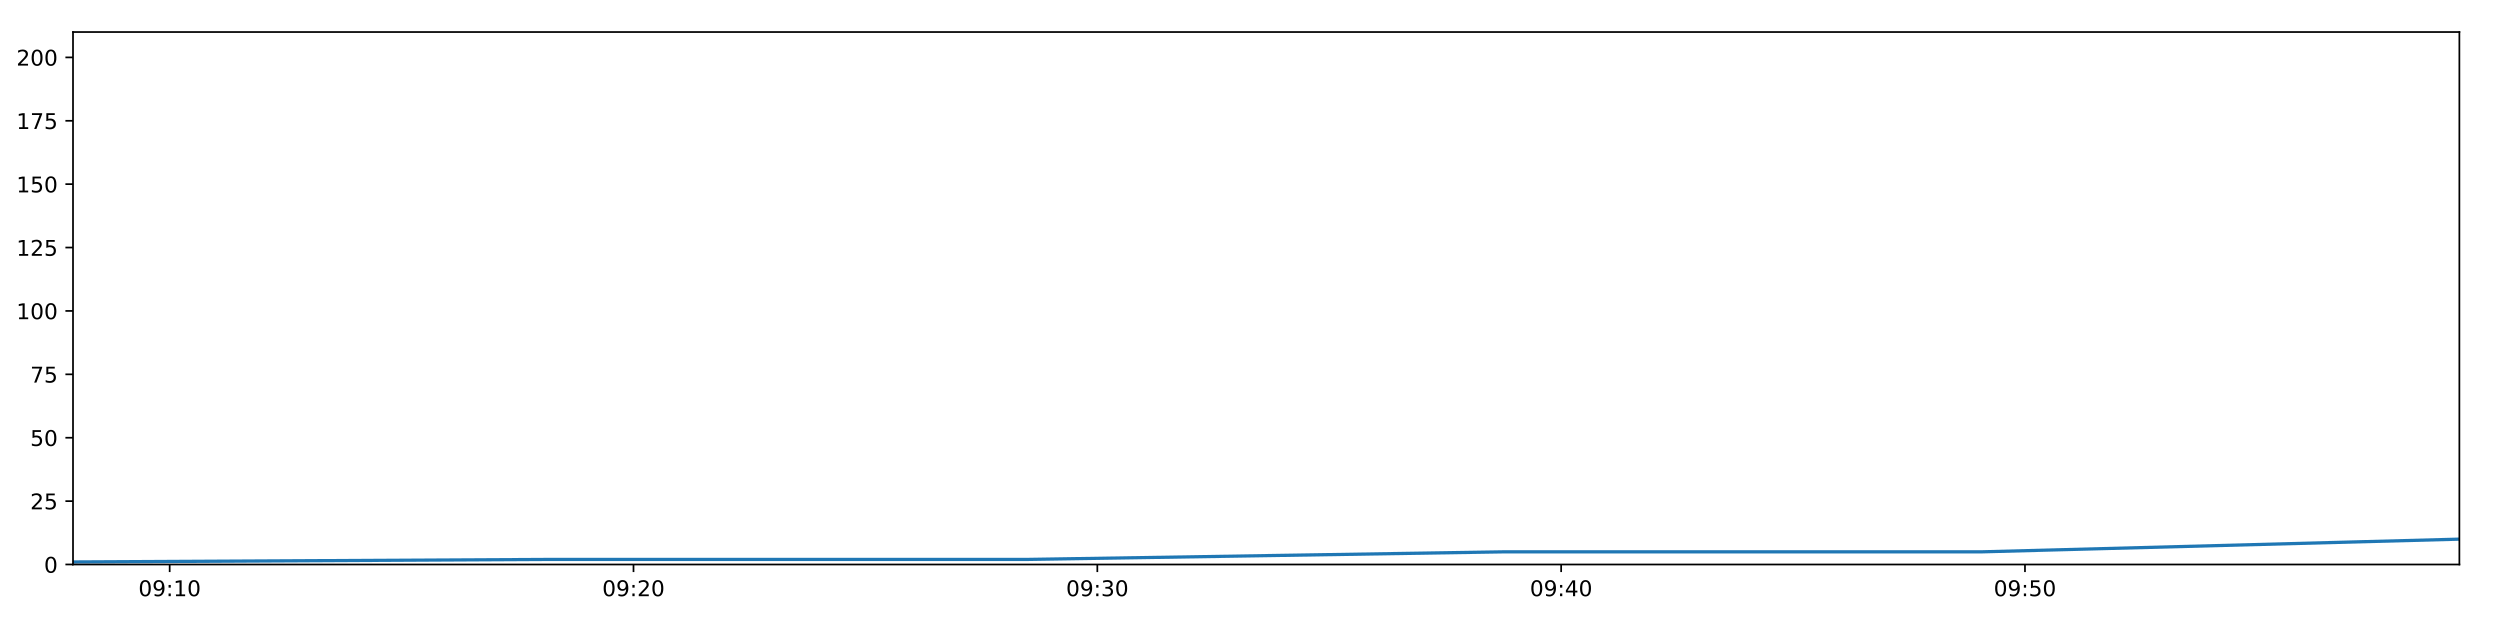
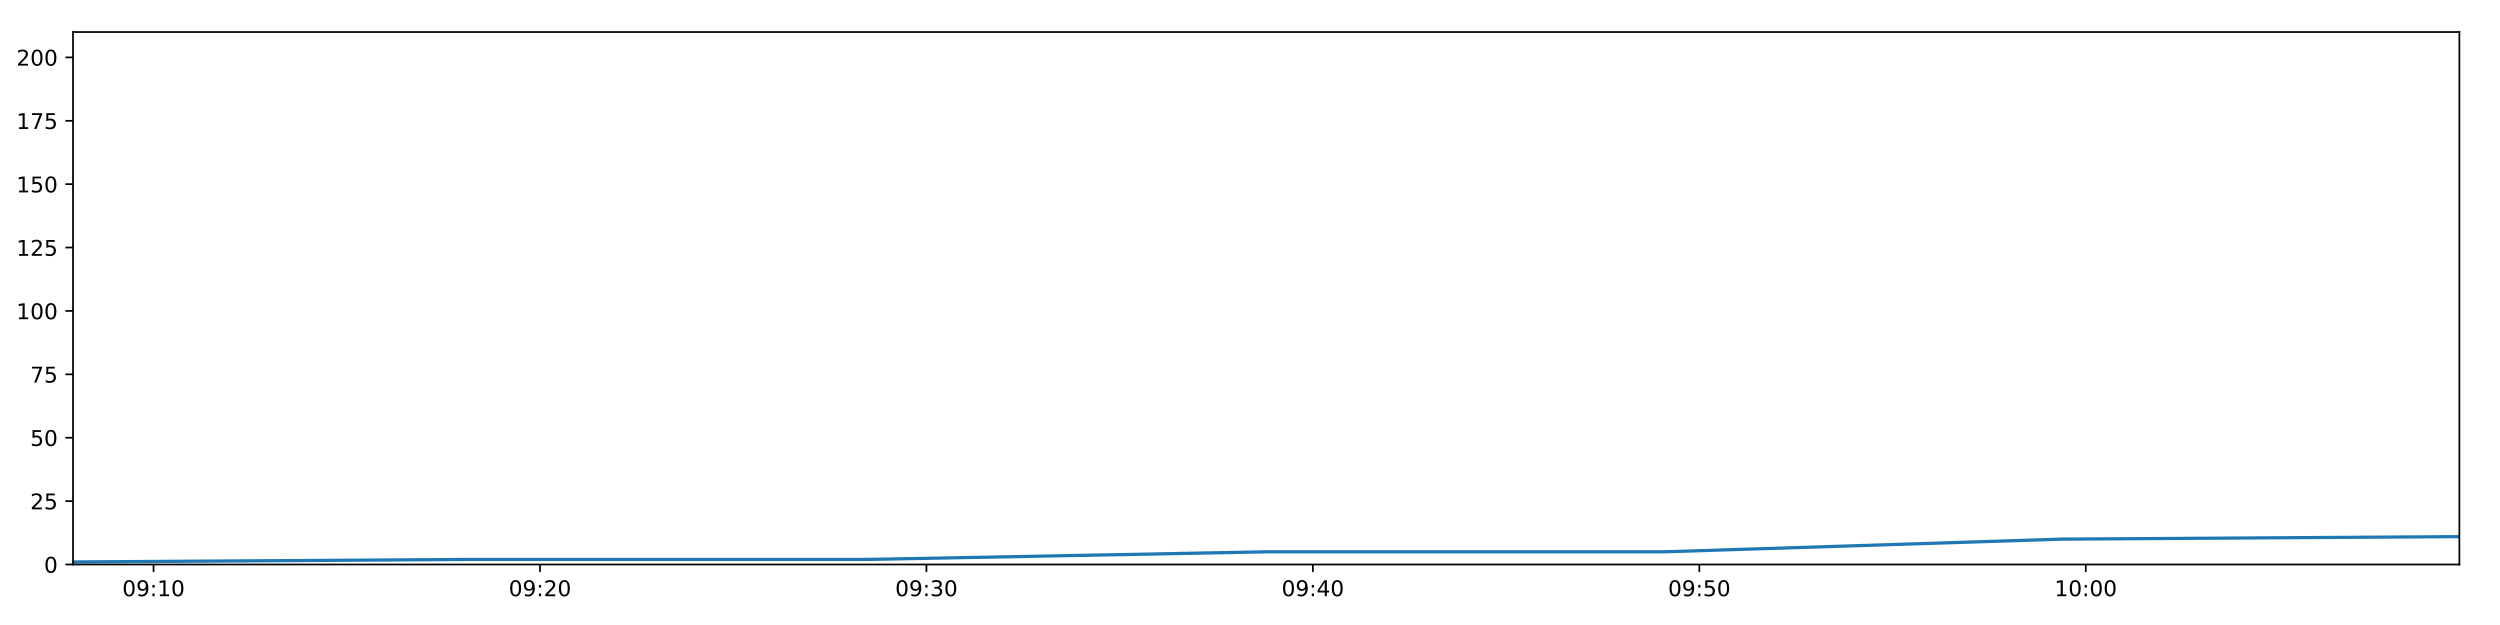
<svg xmlns="http://www.w3.org/2000/svg" xmlns:xlink="http://www.w3.org/1999/xlink" height="288pt" version="1.1" viewBox="0 0 1152 288" width="1152pt">
  <defs>
    <style type="text/css">
*{stroke-linecap:butt;stroke-linejoin:round;}
  </style>
  </defs>
  <g id="figure_1">
    <g id="patch_1">
      <path d="M 0 288  L 1152 288  L 1152 0  L 0 0  z " style="fill:#ffffff;" />
    </g>
    <g id="axes_1">
      <g id="patch_2">
        <path d="M 33.64 260.12  L 1133.28 260.12  L 1133.28 14.76  L 33.64 14.76  z " style="fill:#ffffff;" />
      </g>
      <g id="matplotlib.axis_1">
        <g id="xtick_1">
          <g id="line2d_1">
            <defs>
-               <path d="M 0 0  L 0 3.5  " id="m4c39e650d9" style="stroke:#000000;stroke-width:0.8;" />
-             </defs>
-             <g>
-               <use style="stroke:#000000;stroke-width:0.8;" x="78.187" xlink:href="#m4c39e650d9" y="260.12" />
+               <path d="M 0 0  L 0 3.5  " id="m449049f257" style="stroke:#000000;stroke-width:0.8;" />
+             </defs>
+             <g>
+               <use style="stroke:#000000;stroke-width:0.8;" x="70.755" xlink:href="#m449049f257" y="260.12" />
            </g>
          </g>
          <g id="text_1">
            <defs>
              <path d="M 31.781 66.406  Q 24.172 66.406 20.328 58.906  Q 16.5 51.422 16.5 36.375  Q 16.5 21.391 20.328 13.891  Q 24.172 6.391 31.781 6.391  Q 39.453 6.391 43.281 13.891  Q 47.125 21.391 47.125 36.375  Q 47.125 51.422 43.281 58.906  Q 39.453 66.406 31.781 66.406  z M 31.781 74.219  Q 44.047 74.219 50.516 64.516  Q 56.984 54.828 56.984 36.375  Q 56.984 17.969 50.516 8.266  Q 44.047 -1.422 31.781 -1.422  Q 19.531 -1.422 13.062 8.266  Q 6.594 17.969 6.594 36.375  Q 6.594 54.828 13.062 64.516  Q 19.531 74.219 31.781 74.219  z " id="DejaVuSans-48" />
              <path d="M 10.984 1.516  L 10.984 10.5  Q 14.703 8.734 18.5 7.812  Q 22.312 6.891 25.984 6.891  Q 35.75 6.891 40.891 13.453  Q 46.047 20.016 46.781 33.406  Q 43.953 29.203 39.594 26.953  Q 35.25 24.703 29.984 24.703  Q 19.047 24.703 12.672 31.312  Q 6.297 37.938 6.297 49.422  Q 6.297 60.641 12.938 67.422  Q 19.578 74.219 30.609 74.219  Q 43.266 74.219 49.922 64.516  Q 56.594 54.828 56.594 36.375  Q 56.594 19.141 48.406 8.859  Q 40.234 -1.422 26.422 -1.422  Q 22.703 -1.422 18.891 -0.688  Q 15.094 0.047 10.984 1.516  z M 30.609 32.422  Q 37.25 32.422 41.125 36.953  Q 45.016 41.5 45.016 49.422  Q 45.016 57.281 41.125 61.844  Q 37.25 66.406 30.609 66.406  Q 23.969 66.406 20.094 61.844  Q 16.219 57.281 16.219 49.422  Q 16.219 41.5 20.094 36.953  Q 23.969 32.422 30.609 32.422  z " id="DejaVuSans-57" />
              <path d="M 11.719 12.406  L 22.016 12.406  L 22.016 0  L 11.719 0  z M 11.719 51.703  L 22.016 51.703  L 22.016 39.312  L 11.719 39.312  z " id="DejaVuSans-58" />
              <path d="M 12.406 8.297  L 28.516 8.297  L 28.516 63.922  L 10.984 60.406  L 10.984 69.391  L 28.422 72.906  L 38.281 72.906  L 38.281 8.297  L 54.391 8.297  L 54.391 0  L 12.406 0  z " id="DejaVuSans-49" />
            </defs>
-             <g transform="translate(63.77719 274.7184)scale(0.1 -0.1)">
+             <g transform="translate(56.34555 274.7184)scale(0.1 -0.1)">
              <use xlink:href="#DejaVuSans-48" />
              <use x="63.623" xlink:href="#DejaVuSans-57" />
              <use x="127.246" xlink:href="#DejaVuSans-58" />
              <use x="160.938" xlink:href="#DejaVuSans-49" />
              <use x="224.561" xlink:href="#DejaVuSans-48" />
            </g>
          </g>
        </g>
        <g id="xtick_2">
          <g id="line2d_2">
            <g>
-               <use style="stroke:#000000;stroke-width:0.8;" x="291.917" xlink:href="#m4c39e650d9" y="260.12" />
+               <use style="stroke:#000000;stroke-width:0.8;" x="248.829" xlink:href="#m449049f257" y="260.12" />
            </g>
          </g>
          <g id="text_2">
            <defs>
              <path d="M 19.188 8.297  L 53.609 8.297  L 53.609 0  L 7.328 0  L 7.328 8.297  Q 12.938 14.109 22.625 23.891  Q 32.328 33.688 34.812 36.531  Q 39.547 41.844 41.422 45.531  Q 43.312 49.219 43.312 52.781  Q 43.312 58.594 39.234 62.25  Q 35.156 65.922 28.609 65.922  Q 23.969 65.922 18.812 64.312  Q 13.672 62.703 7.812 59.422  L 7.812 69.391  Q 13.766 71.781 18.938 73  Q 24.125 74.219 28.422 74.219  Q 39.75 74.219 46.484 68.547  Q 53.219 62.891 53.219 53.422  Q 53.219 48.922 51.531 44.891  Q 49.859 40.875 45.406 35.406  Q 44.188 33.984 37.641 27.219  Q 31.109 20.453 19.188 8.297  z " id="DejaVuSans-50" />
            </defs>
-             <g transform="translate(277.5076 274.7184)scale(0.1 -0.1)">
+             <g transform="translate(234.4196 274.7184)scale(0.1 -0.1)">
              <use xlink:href="#DejaVuSans-48" />
              <use x="63.623" xlink:href="#DejaVuSans-57" />
              <use x="127.246" xlink:href="#DejaVuSans-58" />
              <use x="160.938" xlink:href="#DejaVuSans-50" />
              <use x="224.561" xlink:href="#DejaVuSans-48" />
            </g>
          </g>
        </g>
        <g id="xtick_3">
          <g id="line2d_3">
            <g>
-               <use style="stroke:#000000;stroke-width:0.8;" x="505.647" xlink:href="#m4c39e650d9" y="260.12" />
+               <use style="stroke:#000000;stroke-width:0.8;" x="426.903" xlink:href="#m449049f257" y="260.12" />
            </g>
          </g>
          <g id="text_3">
            <defs>
              <path d="M 40.578 39.312  Q 47.656 37.797 51.625 33  Q 55.609 28.219 55.609 21.188  Q 55.609 10.406 48.188 4.484  Q 40.766 -1.422 27.094 -1.422  Q 22.516 -1.422 17.656 -0.516  Q 12.797 0.391 7.625 2.203  L 7.625 11.719  Q 11.719 9.328 16.594 8.109  Q 21.484 6.891 26.812 6.891  Q 36.078 6.891 40.938 10.547  Q 45.797 14.203 45.797 21.188  Q 45.797 27.641 41.281 31.266  Q 36.766 34.906 28.719 34.906  L 20.219 34.906  L 20.219 43.016  L 29.109 43.016  Q 36.375 43.016 40.234 45.922  Q 44.094 48.828 44.094 54.297  Q 44.094 59.906 40.109 62.906  Q 36.141 65.922 28.719 65.922  Q 24.656 65.922 20.016 65.031  Q 15.375 64.156 9.812 62.312  L 9.812 71.094  Q 15.438 72.656 20.344 73.438  Q 25.25 74.219 29.594 74.219  Q 40.828 74.219 47.359 69.109  Q 53.906 64.016 53.906 55.328  Q 53.906 49.266 50.438 45.094  Q 46.969 40.922 40.578 39.312  z " id="DejaVuSans-51" />
            </defs>
-             <g transform="translate(491.238 274.7184)scale(0.1 -0.1)">
+             <g transform="translate(412.4937 274.7184)scale(0.1 -0.1)">
              <use xlink:href="#DejaVuSans-48" />
              <use x="63.623" xlink:href="#DejaVuSans-57" />
              <use x="127.246" xlink:href="#DejaVuSans-58" />
              <use x="160.938" xlink:href="#DejaVuSans-51" />
              <use x="224.561" xlink:href="#DejaVuSans-48" />
            </g>
          </g>
        </g>
        <g id="xtick_4">
          <g id="line2d_4">
            <g>
-               <use style="stroke:#000000;stroke-width:0.8;" x="719.378" xlink:href="#m4c39e650d9" y="260.12" />
+               <use style="stroke:#000000;stroke-width:0.8;" x="604.977" xlink:href="#m449049f257" y="260.12" />
            </g>
          </g>
          <g id="text_4">
            <defs>
              <path d="M 37.797 64.312  L 12.891 25.391  L 37.797 25.391  z M 35.203 72.906  L 47.609 72.906  L 47.609 25.391  L 58.016 25.391  L 58.016 17.188  L 47.609 17.188  L 47.609 0  L 37.797 0  L 37.797 17.188  L 4.891 17.188  L 4.891 26.703  z " id="DejaVuSans-52" />
            </defs>
-             <g transform="translate(704.9685 274.7184)scale(0.1 -0.1)">
+             <g transform="translate(590.5678 274.7184)scale(0.1 -0.1)">
              <use xlink:href="#DejaVuSans-48" />
              <use x="63.623" xlink:href="#DejaVuSans-57" />
              <use x="127.246" xlink:href="#DejaVuSans-58" />
              <use x="160.938" xlink:href="#DejaVuSans-52" />
              <use x="224.561" xlink:href="#DejaVuSans-48" />
            </g>
          </g>
        </g>
        <g id="xtick_5">
          <g id="line2d_5">
            <g>
-               <use style="stroke:#000000;stroke-width:0.8;" x="933.108" xlink:href="#m4c39e650d9" y="260.12" />
+               <use style="stroke:#000000;stroke-width:0.8;" x="783.051" xlink:href="#m449049f257" y="260.12" />
            </g>
          </g>
          <g id="text_5">
            <defs>
              <path d="M 10.797 72.906  L 49.516 72.906  L 49.516 64.594  L 19.828 64.594  L 19.828 46.734  Q 21.969 47.469 24.109 47.828  Q 26.266 48.188 28.422 48.188  Q 40.625 48.188 47.75 41.5  Q 54.891 34.812 54.891 23.391  Q 54.891 11.625 47.562 5.094  Q 40.234 -1.422 26.906 -1.422  Q 22.312 -1.422 17.547 -0.641  Q 12.797 0.141 7.719 1.703  L 7.719 11.625  Q 12.109 9.234 16.797 8.062  Q 21.484 6.891 26.703 6.891  Q 35.156 6.891 40.078 11.328  Q 45.016 15.766 45.016 23.391  Q 45.016 31 40.078 35.438  Q 35.156 39.891 26.703 39.891  Q 22.75 39.891 18.812 39.016  Q 14.891 38.141 10.797 36.281  z " id="DejaVuSans-53" />
            </defs>
-             <g transform="translate(918.6989 274.7184)scale(0.1 -0.1)">
+             <g transform="translate(768.6419 274.7184)scale(0.1 -0.1)">
              <use xlink:href="#DejaVuSans-48" />
              <use x="63.623" xlink:href="#DejaVuSans-57" />
              <use x="127.246" xlink:href="#DejaVuSans-58" />
              <use x="160.938" xlink:href="#DejaVuSans-53" />
+               <use x="224.561" xlink:href="#DejaVuSans-48" />
+             </g>
+           </g>
+         </g>
+         <g id="xtick_6">
+           <g id="line2d_6">
+             <g>
+               <use style="stroke:#000000;stroke-width:0.8;" x="961.125" xlink:href="#m449049f257" y="260.12" />
+             </g>
+           </g>
+           <g id="text_6">
+             <g transform="translate(946.716 274.7184)scale(0.1 -0.1)">
+               <use xlink:href="#DejaVuSans-49" />
+               <use x="63.623" xlink:href="#DejaVuSans-48" />
+               <use x="127.246" xlink:href="#DejaVuSans-58" />
+               <use x="160.938" xlink:href="#DejaVuSans-48" />
              <use x="224.561" xlink:href="#DejaVuSans-48" />
            </g>
          </g>
        </g>
      </g>
      <g id="matplotlib.axis_2">
        <g id="ytick_1">
-           <g id="line2d_6">
-             <defs>
-               <path d="M 0 0  L -3.5 0  " id="ma41747c3a5" style="stroke:#000000;stroke-width:0.8;" />
-             </defs>
-             <g>
-               <use style="stroke:#000000;stroke-width:0.8;" x="33.64" xlink:href="#ma41747c3a5" y="260.12" />
-             </g>
-           </g>
-           <g id="text_6">
+           <g id="line2d_7">
+             <defs>
+               <path d="M 0 0  L -3.5 0  " id="m90801743d3" style="stroke:#000000;stroke-width:0.8;" />
+             </defs>
+             <g>
+               <use style="stroke:#000000;stroke-width:0.8;" x="33.64" xlink:href="#m90801743d3" y="260.12" />
+             </g>
+           </g>
+           <g id="text_7">
            <g transform="translate(20.2775 263.9192)scale(0.1 -0.1)">
              <use xlink:href="#DejaVuSans-48" />
            </g>
          </g>
        </g>
        <g id="ytick_2">
-           <g id="line2d_7">
-             <g>
-               <use style="stroke:#000000;stroke-width:0.8;" x="33.64" xlink:href="#ma41747c3a5" y="230.91" />
-             </g>
-           </g>
-           <g id="text_7">
+           <g id="line2d_8">
+             <g>
+               <use style="stroke:#000000;stroke-width:0.8;" x="33.64" xlink:href="#m90801743d3" y="230.91" />
+             </g>
+           </g>
+           <g id="text_8">
            <g transform="translate(13.915 234.7097)scale(0.1 -0.1)">
              <use xlink:href="#DejaVuSans-50" />
              <use x="63.623" xlink:href="#DejaVuSans-53" />
            </g>
          </g>
        </g>
        <g id="ytick_3">
-           <g id="line2d_8">
-             <g>
-               <use style="stroke:#000000;stroke-width:0.8;" x="33.64" xlink:href="#ma41747c3a5" y="201.701" />
-             </g>
-           </g>
-           <g id="text_8">
+           <g id="line2d_9">
+             <g>
+               <use style="stroke:#000000;stroke-width:0.8;" x="33.64" xlink:href="#m90801743d3" y="201.701" />
+             </g>
+           </g>
+           <g id="text_9">
            <g transform="translate(13.915 205.5002)scale(0.1 -0.1)">
              <use xlink:href="#DejaVuSans-53" />
              <use x="63.623" xlink:href="#DejaVuSans-48" />
            </g>
          </g>
        </g>
        <g id="ytick_4">
-           <g id="line2d_9">
-             <g>
-               <use style="stroke:#000000;stroke-width:0.8;" x="33.64" xlink:href="#ma41747c3a5" y="172.491" />
-             </g>
-           </g>
-           <g id="text_9">
+           <g id="line2d_10">
+             <g>
+               <use style="stroke:#000000;stroke-width:0.8;" x="33.64" xlink:href="#m90801743d3" y="172.491" />
+             </g>
+           </g>
+           <g id="text_10">
            <defs>
              <path d="M 8.203 72.906  L 55.078 72.906  L 55.078 68.703  L 28.609 0  L 18.312 0  L 43.219 64.594  L 8.203 64.594  z " id="DejaVuSans-55" />
            </defs>
            <g transform="translate(13.915 176.2906)scale(0.1 -0.1)">
              <use xlink:href="#DejaVuSans-55" />
              <use x="63.623" xlink:href="#DejaVuSans-53" />
            </g>
          </g>
        </g>
        <g id="ytick_5">
-           <g id="line2d_10">
-             <g>
-               <use style="stroke:#000000;stroke-width:0.8;" x="33.64" xlink:href="#ma41747c3a5" y="143.282" />
-             </g>
-           </g>
-           <g id="text_10">
+           <g id="line2d_11">
+             <g>
+               <use style="stroke:#000000;stroke-width:0.8;" x="33.64" xlink:href="#m90801743d3" y="143.282" />
+             </g>
+           </g>
+           <g id="text_11">
            <g transform="translate(7.5525 147.0811)scale(0.1 -0.1)">
              <use xlink:href="#DejaVuSans-49" />
              <use x="63.623" xlink:href="#DejaVuSans-48" />
              <use x="127.246" xlink:href="#DejaVuSans-48" />
            </g>
          </g>
        </g>
        <g id="ytick_6">
-           <g id="line2d_11">
-             <g>
-               <use style="stroke:#000000;stroke-width:0.8;" x="33.64" xlink:href="#ma41747c3a5" y="114.072" />
-             </g>
-           </g>
-           <g id="text_11">
+           <g id="line2d_12">
+             <g>
+               <use style="stroke:#000000;stroke-width:0.8;" x="33.64" xlink:href="#m90801743d3" y="114.072" />
+             </g>
+           </g>
+           <g id="text_12">
            <g transform="translate(7.5525 117.8716)scale(0.1 -0.1)">
              <use xlink:href="#DejaVuSans-49" />
              <use x="63.623" xlink:href="#DejaVuSans-50" />
              <use x="127.246" xlink:href="#DejaVuSans-53" />
            </g>
          </g>
        </g>
        <g id="ytick_7">
-           <g id="line2d_12">
-             <g>
-               <use style="stroke:#000000;stroke-width:0.8;" x="33.64" xlink:href="#ma41747c3a5" y="84.863" />
-             </g>
-           </g>
-           <g id="text_12">
+           <g id="line2d_13">
+             <g>
+               <use style="stroke:#000000;stroke-width:0.8;" x="33.64" xlink:href="#m90801743d3" y="84.863" />
+             </g>
+           </g>
+           <g id="text_13">
            <g transform="translate(7.5525 88.66208)scale(0.1 -0.1)">
              <use xlink:href="#DejaVuSans-49" />
              <use x="63.623" xlink:href="#DejaVuSans-53" />
              <use x="127.246" xlink:href="#DejaVuSans-48" />
            </g>
          </g>
        </g>
        <g id="ytick_8">
-           <g id="line2d_13">
-             <g>
-               <use style="stroke:#000000;stroke-width:0.8;" x="33.64" xlink:href="#ma41747c3a5" y="55.653" />
-             </g>
-           </g>
-           <g id="text_13">
+           <g id="line2d_14">
+             <g>
+               <use style="stroke:#000000;stroke-width:0.8;" x="33.64" xlink:href="#m90801743d3" y="55.653" />
+             </g>
+           </g>
+           <g id="text_14">
            <g transform="translate(7.5525 59.45255)scale(0.1 -0.1)">
              <use xlink:href="#DejaVuSans-49" />
              <use x="63.623" xlink:href="#DejaVuSans-55" />
              <use x="127.246" xlink:href="#DejaVuSans-53" />
            </g>
          </g>
        </g>
        <g id="ytick_9">
-           <g id="line2d_14">
-             <g>
-               <use style="stroke:#000000;stroke-width:0.8;" x="33.64" xlink:href="#ma41747c3a5" y="26.444" />
-             </g>
-           </g>
-           <g id="text_14">
+           <g id="line2d_15">
+             <g>
+               <use style="stroke:#000000;stroke-width:0.8;" x="33.64" xlink:href="#m90801743d3" y="26.444" />
+             </g>
+           </g>
+           <g id="text_15">
            <g transform="translate(7.5525 30.24303)scale(0.1 -0.1)">
              <use xlink:href="#DejaVuSans-50" />
              <use x="63.623" xlink:href="#DejaVuSans-48" />
              <use x="127.246" xlink:href="#DejaVuSans-48" />
            </g>
          </g>
        </g>
      </g>
-       <g id="line2d_15">
-         <path clip-path="url(#pd5eabc733b)" d="M 33.64 258.952  L 253.571 257.783  L 473.474 257.783  L 693.385 254.278  L 913.332 254.278  L 1133.28 248.436  " style="fill:none;stroke:#1f77b4;stroke-linecap:square;stroke-width:1.5;" />
+       <g id="line2d_16">
+         <path clip-path="url(#p854d49f0bd)" d="M 33.64 258.952  L 216.88 257.783  L 400.097 257.783  L 583.321 254.278  L 766.574 254.278  L 949.829 248.436  L 1133.28 247.268  " style="fill:none;stroke:#1f77b4;stroke-linecap:square;stroke-width:1.5;" />
      </g>
      <g id="patch_3">
        <path d="M 33.64 260.12  L 33.64 14.76  " style="fill:none;stroke:#000000;stroke-linecap:square;stroke-linejoin:miter;stroke-width:0.8;" />
      </g>
      <g id="patch_4">
        <path d="M 1133.28 260.12  L 1133.28 14.76  " style="fill:none;stroke:#000000;stroke-linecap:square;stroke-linejoin:miter;stroke-width:0.8;" />
      </g>
      <g id="patch_5">
        <path d="M 33.64 260.12  L 1133.28 260.12  " style="fill:none;stroke:#000000;stroke-linecap:square;stroke-linejoin:miter;stroke-width:0.8;" />
      </g>
      <g id="patch_6">
        <path d="M 33.64 14.76  L 1133.28 14.76  " style="fill:none;stroke:#000000;stroke-linecap:square;stroke-linejoin:miter;stroke-width:0.8;" />
      </g>
    </g>
  </g>
  <defs>
-     <clipPath id="pd5eabc733b">
+     <clipPath id="p854d49f0bd">
      <rect height="245.36" width="1099.64" x="33.64" y="14.76" />
    </clipPath>
  </defs>
</svg>
